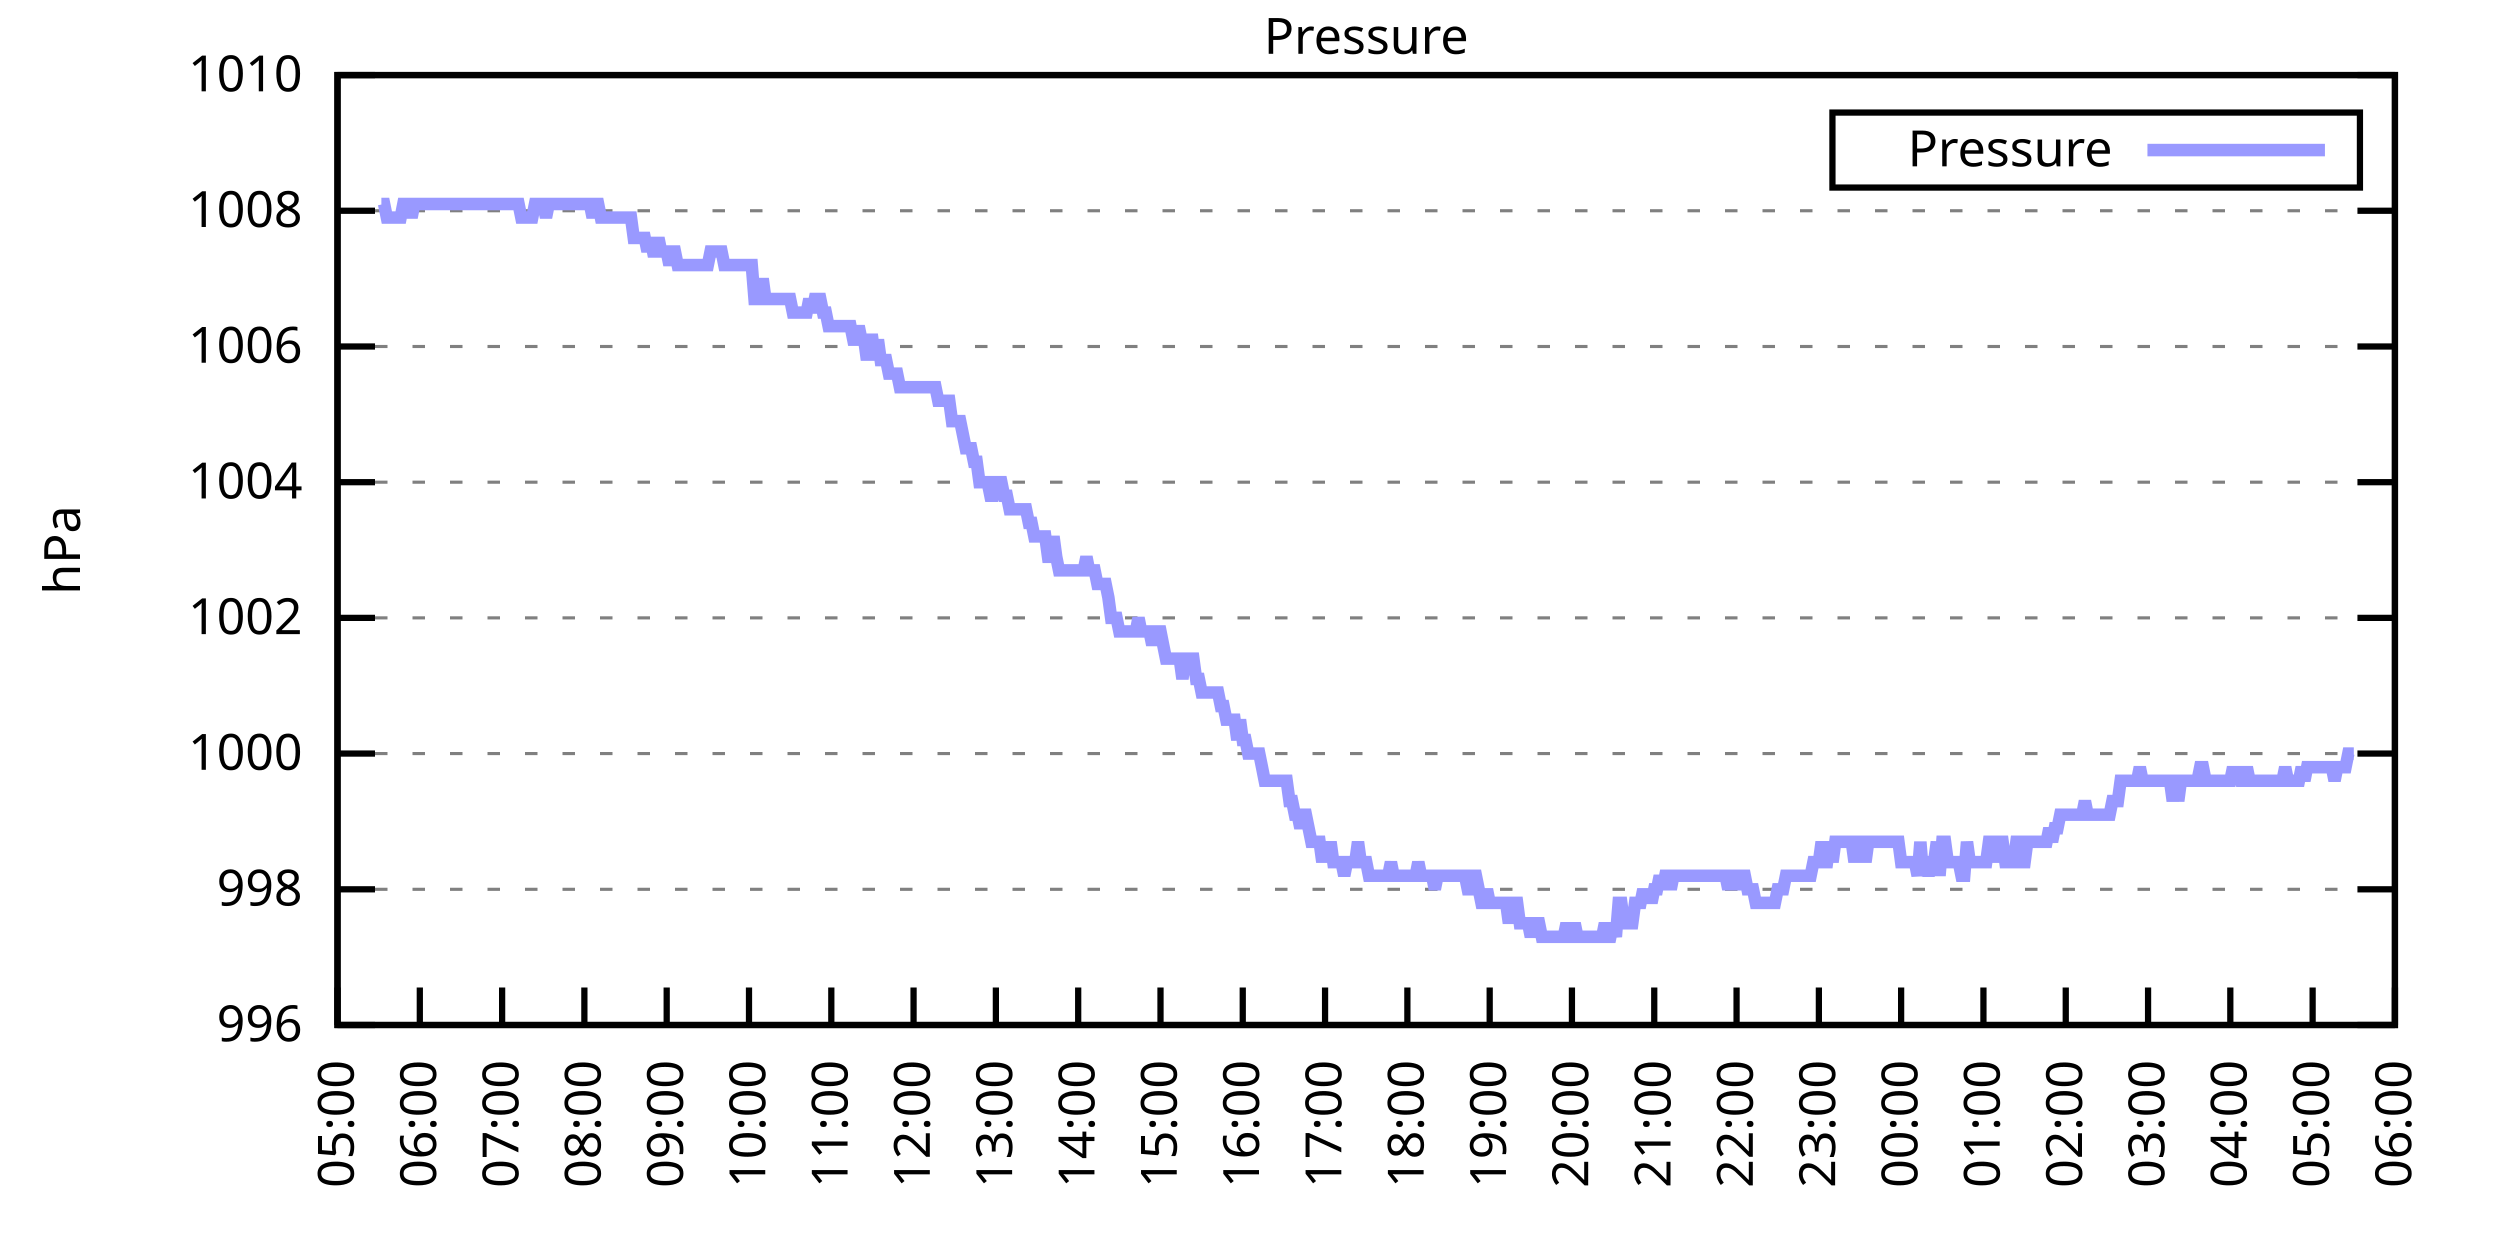
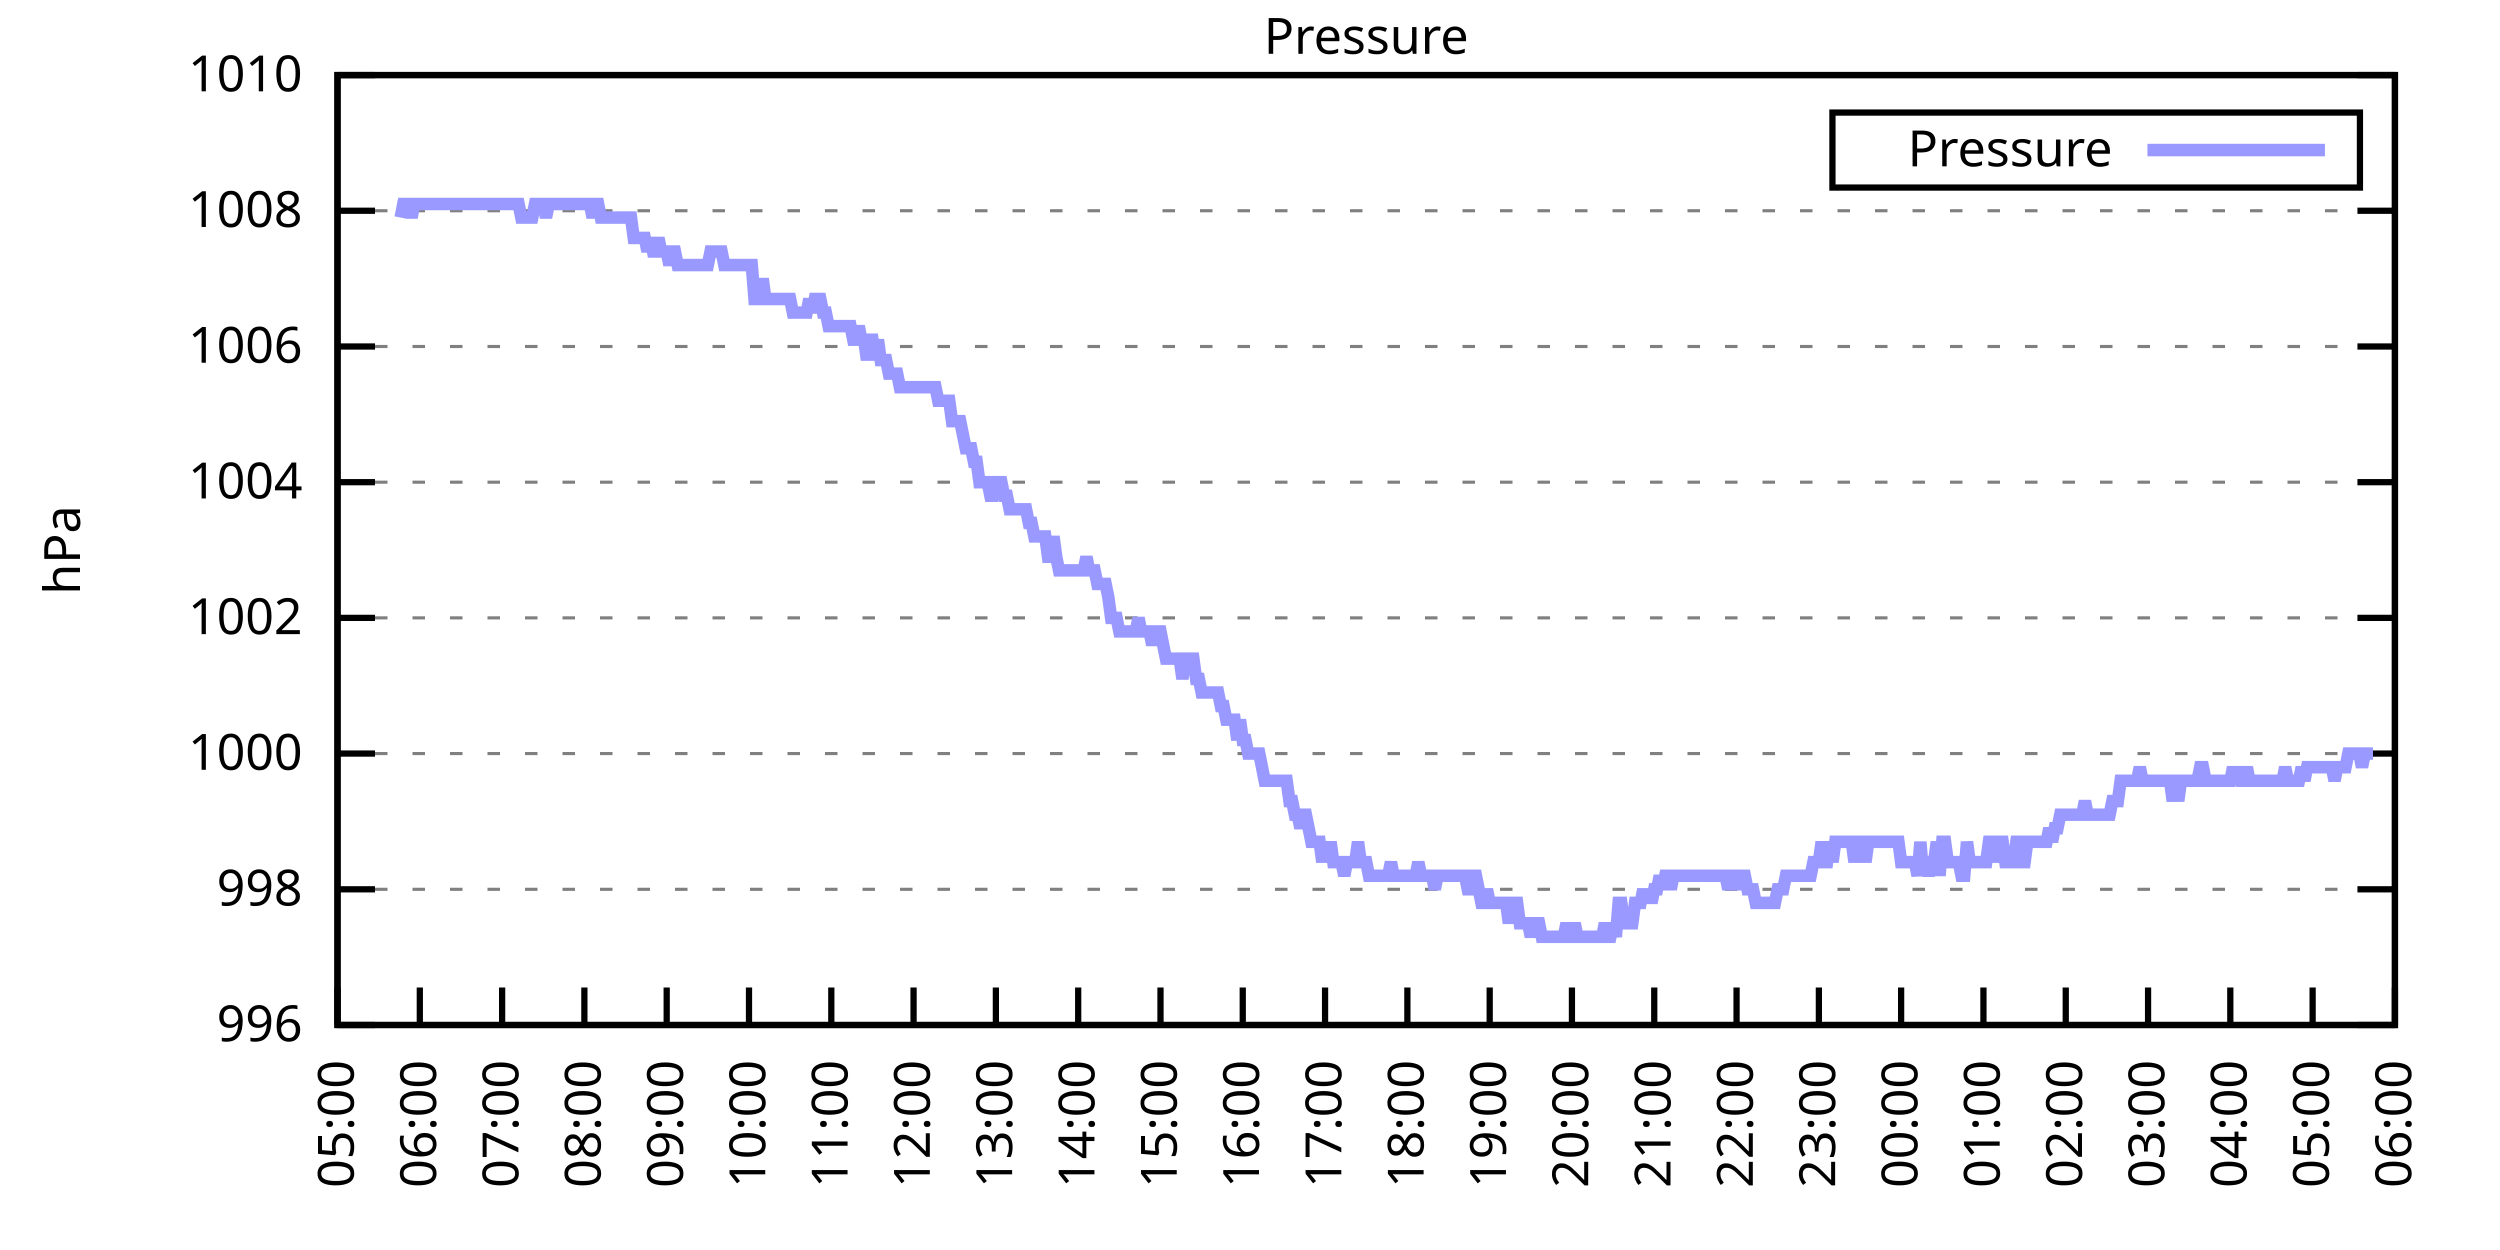
<svg xmlns="http://www.w3.org/2000/svg" xmlns:xlink="http://www.w3.org/1999/xlink" width="400" height="200" viewBox="0 0 400 200">
  <g id="gnuplot_canvas">
    <rect x="0" y="0" width="400" height="200" fill="none" />
    <defs>
      <circle id="gpDot" r="0.5" stroke-width="0.5" stroke="currentColor" />
      <path id="gpPt0" stroke-width="0.333" stroke="currentColor" d="M-1,0 h2 M0,-1 v2" />
      <path id="gpPt1" stroke-width="0.333" stroke="currentColor" d="M-1,-1 L1,1 M1,-1 L-1,1" />
      <path id="gpPt2" stroke-width="0.333" stroke="currentColor" d="M-1,0 L1,0 M0,-1 L0,1 M-1,-1 L1,1 M-1,1 L1,-1" />
      <rect id="gpPt3" stroke-width="0.333" stroke="currentColor" x="-1" y="-1" width="2" height="2" />
      <rect id="gpPt4" stroke-width="0.333" stroke="currentColor" fill="currentColor" x="-1" y="-1" width="2" height="2" />
      <circle id="gpPt5" stroke-width="0.333" stroke="currentColor" cx="0" cy="0" r="1" />
      <use xlink:href="#gpPt5" id="gpPt6" fill="currentColor" stroke="none" />
      <path id="gpPt7" stroke-width="0.333" stroke="currentColor" d="M0,-1.33 L-1.33,0.67 L1.33,0.67 z" />
      <use xlink:href="#gpPt7" id="gpPt8" fill="currentColor" stroke="none" />
      <use xlink:href="#gpPt7" id="gpPt9" stroke="currentColor" transform="rotate(180)" />
      <use xlink:href="#gpPt9" id="gpPt10" fill="currentColor" stroke="none" />
      <use xlink:href="#gpPt3" id="gpPt11" stroke="currentColor" transform="rotate(45)" />
      <use xlink:href="#gpPt11" id="gpPt12" fill="currentColor" stroke="none" />
      <path id="gpPt13" stroke-width="0.333" stroke="currentColor" d="M0,1.330 L1.265,0.411 L0.782,-1.067 L-0.782,-1.076 L-1.265,0.411 z" />
      <use xlink:href="#gpPt13" id="gpPt14" fill="currentColor" stroke="none" />
      <filter id="textbox" filterUnits="objectBoundingBox" x="0" y="0" height="1" width="1">
        <feFlood flood-color="white" flood-opacity="1" result="bgnd" />
        <feComposite in="SourceGraphic" in2="bgnd" operator="atop" />
      </filter>
      <filter id="greybox" filterUnits="objectBoundingBox" x="0" y="0" height="1" width="1">
        <feFlood flood-color="lightgrey" flood-opacity="1" result="grey" />
        <feComposite in="SourceGraphic" in2="grey" operator="atop" />
      </filter>
    </defs>
    <g fill="none" color="white" stroke="currentColor" stroke-width="1.00" stroke-linecap="butt" stroke-linejoin="miter">
</g>
    <g fill="none" color="black" stroke="currentColor" stroke-width="1.00" stroke-linecap="butt" stroke-linejoin="miter">
      <g stroke="none" shape-rendering="crispEdges">
        <polygon fill="rgb(255, 255, 255)" points="54.00,164.00 383.18,164.00 383.18,12.02 54.00,12.02 " />
      </g>
    </g>
    <g fill="none" color="black" stroke="currentColor" stroke-width="1.00" stroke-linecap="butt" stroke-linejoin="miter">
</g>
    <g fill="none" color="black" stroke="black" stroke-width="0.50" stroke-linecap="butt" stroke-linejoin="miter">
</g>
    <g fill="none" color="gray" stroke="currentColor" stroke-width="0.50" stroke-linecap="butt" stroke-linejoin="miter">
      <path stroke="gray" stroke-dasharray="2,4" class="gridline" d="M54.00,164.00 L383.19,164.00  " />
    </g>
    <g fill="none" color="gray" stroke="gray" stroke-width="1.00" stroke-linecap="butt" stroke-linejoin="miter">
</g>
    <g fill="none" color="black" stroke="currentColor" stroke-width="1.00" stroke-linecap="butt" stroke-linejoin="miter">
      <path stroke="black" d="M54.00,164.00 L60.00,164.00 M383.19,164.00 L377.19,164.00  " />
      <g transform="translate(48.40,166.60)" stroke="none" fill="black" font-family="Sans" font-size="8.00" text-anchor="end">
        <text>
          <tspan font-family="Sans"> 996</tspan>
        </text>
      </g>
    </g>
    <g fill="none" color="black" stroke="currentColor" stroke-width="1.00" stroke-linecap="butt" stroke-linejoin="miter">
</g>
    <g fill="none" color="black" stroke="black" stroke-width="0.50" stroke-linecap="butt" stroke-linejoin="miter">
</g>
    <g fill="none" color="gray" stroke="currentColor" stroke-width="0.50" stroke-linecap="butt" stroke-linejoin="miter">
      <path stroke="gray" stroke-dasharray="2,4" class="gridline" d="M54.00,142.29 L383.19,142.29  " />
    </g>
    <g fill="none" color="gray" stroke="gray" stroke-width="1.00" stroke-linecap="butt" stroke-linejoin="miter">
</g>
    <g fill="none" color="black" stroke="currentColor" stroke-width="1.00" stroke-linecap="butt" stroke-linejoin="miter">
      <path stroke="black" d="M54.00,142.29 L60.00,142.29 M383.19,142.29 L377.19,142.29  " />
      <g transform="translate(48.40,144.89)" stroke="none" fill="black" font-family="Sans" font-size="8.00" text-anchor="end">
        <text>
          <tspan font-family="Sans"> 998</tspan>
        </text>
      </g>
    </g>
    <g fill="none" color="black" stroke="currentColor" stroke-width="1.00" stroke-linecap="butt" stroke-linejoin="miter">
</g>
    <g fill="none" color="black" stroke="black" stroke-width="0.50" stroke-linecap="butt" stroke-linejoin="miter">
</g>
    <g fill="none" color="gray" stroke="currentColor" stroke-width="0.50" stroke-linecap="butt" stroke-linejoin="miter">
      <path stroke="gray" stroke-dasharray="2,4" class="gridline" d="M54.00,120.57 L383.19,120.57  " />
    </g>
    <g fill="none" color="gray" stroke="gray" stroke-width="1.00" stroke-linecap="butt" stroke-linejoin="miter">
</g>
    <g fill="none" color="black" stroke="currentColor" stroke-width="1.00" stroke-linecap="butt" stroke-linejoin="miter">
      <path stroke="black" d="M54.00,120.57 L60.00,120.57 M383.19,120.57 L377.19,120.57  " />
      <g transform="translate(48.40,123.17)" stroke="none" fill="black" font-family="Sans" font-size="8.00" text-anchor="end">
        <text>
          <tspan font-family="Sans"> 1000</tspan>
        </text>
      </g>
    </g>
    <g fill="none" color="black" stroke="currentColor" stroke-width="1.00" stroke-linecap="butt" stroke-linejoin="miter">
</g>
    <g fill="none" color="black" stroke="black" stroke-width="0.50" stroke-linecap="butt" stroke-linejoin="miter">
</g>
    <g fill="none" color="gray" stroke="currentColor" stroke-width="0.50" stroke-linecap="butt" stroke-linejoin="miter">
      <path stroke="gray" stroke-dasharray="2,4" class="gridline" d="M54.00,98.86 L383.19,98.86  " />
    </g>
    <g fill="none" color="gray" stroke="gray" stroke-width="1.00" stroke-linecap="butt" stroke-linejoin="miter">
</g>
    <g fill="none" color="black" stroke="currentColor" stroke-width="1.00" stroke-linecap="butt" stroke-linejoin="miter">
      <path stroke="black" d="M54.00,98.86 L60.00,98.86 M383.19,98.86 L377.19,98.86  " />
      <g transform="translate(48.40,101.46)" stroke="none" fill="black" font-family="Sans" font-size="8.00" text-anchor="end">
        <text>
          <tspan font-family="Sans"> 1002</tspan>
        </text>
      </g>
    </g>
    <g fill="none" color="black" stroke="currentColor" stroke-width="1.00" stroke-linecap="butt" stroke-linejoin="miter">
</g>
    <g fill="none" color="black" stroke="black" stroke-width="0.50" stroke-linecap="butt" stroke-linejoin="miter">
</g>
    <g fill="none" color="gray" stroke="currentColor" stroke-width="0.50" stroke-linecap="butt" stroke-linejoin="miter">
      <path stroke="gray" stroke-dasharray="2,4" class="gridline" d="M54.00,77.15 L383.19,77.15  " />
    </g>
    <g fill="none" color="gray" stroke="gray" stroke-width="1.00" stroke-linecap="butt" stroke-linejoin="miter">
</g>
    <g fill="none" color="black" stroke="currentColor" stroke-width="1.00" stroke-linecap="butt" stroke-linejoin="miter">
      <path stroke="black" d="M54.00,77.15 L60.00,77.15 M383.19,77.15 L377.19,77.15  " />
      <g transform="translate(48.40,79.75)" stroke="none" fill="black" font-family="Sans" font-size="8.00" text-anchor="end">
        <text>
          <tspan font-family="Sans"> 1004</tspan>
        </text>
      </g>
    </g>
    <g fill="none" color="black" stroke="currentColor" stroke-width="1.00" stroke-linecap="butt" stroke-linejoin="miter">
</g>
    <g fill="none" color="black" stroke="black" stroke-width="0.50" stroke-linecap="butt" stroke-linejoin="miter">
</g>
    <g fill="none" color="gray" stroke="currentColor" stroke-width="0.50" stroke-linecap="butt" stroke-linejoin="miter">
      <path stroke="gray" stroke-dasharray="2,4" class="gridline" d="M54.00,55.44 L383.19,55.44  " />
    </g>
    <g fill="none" color="gray" stroke="gray" stroke-width="1.00" stroke-linecap="butt" stroke-linejoin="miter">
</g>
    <g fill="none" color="black" stroke="currentColor" stroke-width="1.00" stroke-linecap="butt" stroke-linejoin="miter">
      <path stroke="black" d="M54.00,55.44 L60.00,55.44 M383.19,55.44 L377.19,55.44  " />
      <g transform="translate(48.40,58.04)" stroke="none" fill="black" font-family="Sans" font-size="8.00" text-anchor="end">
        <text>
          <tspan font-family="Sans"> 1006</tspan>
        </text>
      </g>
    </g>
    <g fill="none" color="black" stroke="currentColor" stroke-width="1.00" stroke-linecap="butt" stroke-linejoin="miter">
</g>
    <g fill="none" color="black" stroke="black" stroke-width="0.50" stroke-linecap="butt" stroke-linejoin="miter">
</g>
    <g fill="none" color="gray" stroke="currentColor" stroke-width="0.50" stroke-linecap="butt" stroke-linejoin="miter">
      <path stroke="gray" stroke-dasharray="2,4" class="gridline" d="M54.00,33.72 L383.19,33.72  " />
    </g>
    <g fill="none" color="gray" stroke="gray" stroke-width="1.00" stroke-linecap="butt" stroke-linejoin="miter">
</g>
    <g fill="none" color="black" stroke="currentColor" stroke-width="1.00" stroke-linecap="butt" stroke-linejoin="miter">
      <path stroke="black" d="M54.00,33.72 L60.00,33.72 M383.19,33.72 L377.19,33.72  " />
      <g transform="translate(48.40,36.32)" stroke="none" fill="black" font-family="Sans" font-size="8.00" text-anchor="end">
        <text>
          <tspan font-family="Sans"> 1008</tspan>
        </text>
      </g>
    </g>
    <g fill="none" color="black" stroke="currentColor" stroke-width="1.00" stroke-linecap="butt" stroke-linejoin="miter">
</g>
    <g fill="none" color="black" stroke="black" stroke-width="0.50" stroke-linecap="butt" stroke-linejoin="miter">
</g>
    <g fill="none" color="gray" stroke="currentColor" stroke-width="0.50" stroke-linecap="butt" stroke-linejoin="miter">
      <path stroke="gray" stroke-dasharray="2,4" class="gridline" d="M54.00,12.01 L383.19,12.01  " />
    </g>
    <g fill="none" color="gray" stroke="gray" stroke-width="1.00" stroke-linecap="butt" stroke-linejoin="miter">
</g>
    <g fill="none" color="black" stroke="currentColor" stroke-width="1.00" stroke-linecap="butt" stroke-linejoin="miter">
      <path stroke="black" d="M54.00,12.01 L60.00,12.01 M383.19,12.01 L377.19,12.01  " />
      <g transform="translate(48.40,14.61)" stroke="none" fill="black" font-family="Sans" font-size="8.00" text-anchor="end">
        <text>
          <tspan font-family="Sans"> 1010</tspan>
        </text>
      </g>
    </g>
    <g fill="none" color="black" stroke="currentColor" stroke-width="1.00" stroke-linecap="butt" stroke-linejoin="miter">
      <path stroke="black" d="M54.00,164.00 L54.00,158.00  " />
      <g transform="translate(56.60,169.60) rotate(270.00)" stroke="none" fill="black" font-family="Sans" font-size="8.00" text-anchor="end">
        <text>
          <tspan font-family="Sans">05:00</tspan>
        </text>
      </g>
    </g>
    <g fill="none" color="black" stroke="currentColor" stroke-width="1.00" stroke-linecap="butt" stroke-linejoin="miter">
      <path stroke="black" d="M67.17,164.00 L67.17,158.00  " />
      <g transform="translate(69.77,169.60) rotate(270.00)" stroke="none" fill="black" font-family="Sans" font-size="8.00" text-anchor="end">
        <text>
          <tspan font-family="Sans">06:00</tspan>
        </text>
      </g>
    </g>
    <g fill="none" color="black" stroke="currentColor" stroke-width="1.00" stroke-linecap="butt" stroke-linejoin="miter">
      <path stroke="black" d="M80.34,164.00 L80.34,158.00  " />
      <g transform="translate(82.94,169.60) rotate(270.00)" stroke="none" fill="black" font-family="Sans" font-size="8.00" text-anchor="end">
        <text>
          <tspan font-family="Sans">07:00</tspan>
        </text>
      </g>
    </g>
    <g fill="none" color="black" stroke="currentColor" stroke-width="1.00" stroke-linecap="butt" stroke-linejoin="miter">
      <path stroke="black" d="M93.50,164.00 L93.50,158.00  " />
      <g transform="translate(96.10,169.60) rotate(270.00)" stroke="none" fill="black" font-family="Sans" font-size="8.00" text-anchor="end">
        <text>
          <tspan font-family="Sans">08:00</tspan>
        </text>
      </g>
    </g>
    <g fill="none" color="black" stroke="currentColor" stroke-width="1.00" stroke-linecap="butt" stroke-linejoin="miter">
      <path stroke="black" d="M106.67,164.00 L106.67,158.00  " />
      <g transform="translate(109.27,169.60) rotate(270.00)" stroke="none" fill="black" font-family="Sans" font-size="8.00" text-anchor="end">
        <text>
          <tspan font-family="Sans">09:00</tspan>
        </text>
      </g>
    </g>
    <g fill="none" color="black" stroke="currentColor" stroke-width="1.00" stroke-linecap="butt" stroke-linejoin="miter">
      <path stroke="black" d="M119.84,164.00 L119.84,158.00  " />
      <g transform="translate(122.44,169.60) rotate(270.00)" stroke="none" fill="black" font-family="Sans" font-size="8.00" text-anchor="end">
        <text>
          <tspan font-family="Sans">10:00</tspan>
        </text>
      </g>
    </g>
    <g fill="none" color="black" stroke="currentColor" stroke-width="1.00" stroke-linecap="butt" stroke-linejoin="miter">
      <path stroke="black" d="M133.01,164.00 L133.01,158.00  " />
      <g transform="translate(135.61,169.60) rotate(270.00)" stroke="none" fill="black" font-family="Sans" font-size="8.00" text-anchor="end">
        <text>
          <tspan font-family="Sans">11:00</tspan>
        </text>
      </g>
    </g>
    <g fill="none" color="black" stroke="currentColor" stroke-width="1.00" stroke-linecap="butt" stroke-linejoin="miter">
      <path stroke="black" d="M146.17,164.00 L146.17,158.00  " />
      <g transform="translate(148.77,169.60) rotate(270.00)" stroke="none" fill="black" font-family="Sans" font-size="8.00" text-anchor="end">
        <text>
          <tspan font-family="Sans">12:00</tspan>
        </text>
      </g>
    </g>
    <g fill="none" color="black" stroke="currentColor" stroke-width="1.00" stroke-linecap="butt" stroke-linejoin="miter">
      <path stroke="black" d="M159.34,164.00 L159.34,158.00  " />
      <g transform="translate(161.94,169.60) rotate(270.00)" stroke="none" fill="black" font-family="Sans" font-size="8.00" text-anchor="end">
        <text>
          <tspan font-family="Sans">13:00</tspan>
        </text>
      </g>
    </g>
    <g fill="none" color="black" stroke="currentColor" stroke-width="1.00" stroke-linecap="butt" stroke-linejoin="miter">
      <path stroke="black" d="M172.51,164.00 L172.51,158.00  " />
      <g transform="translate(175.11,169.60) rotate(270.00)" stroke="none" fill="black" font-family="Sans" font-size="8.00" text-anchor="end">
        <text>
          <tspan font-family="Sans">14:00</tspan>
        </text>
      </g>
    </g>
    <g fill="none" color="black" stroke="currentColor" stroke-width="1.00" stroke-linecap="butt" stroke-linejoin="miter">
      <path stroke="black" d="M185.68,164.00 L185.68,158.00  " />
      <g transform="translate(188.28,169.60) rotate(270.00)" stroke="none" fill="black" font-family="Sans" font-size="8.00" text-anchor="end">
        <text>
          <tspan font-family="Sans">15:00</tspan>
        </text>
      </g>
    </g>
    <g fill="none" color="black" stroke="currentColor" stroke-width="1.00" stroke-linecap="butt" stroke-linejoin="miter">
      <path stroke="black" d="M198.84,164.00 L198.84,158.00  " />
      <g transform="translate(201.44,169.60) rotate(270.00)" stroke="none" fill="black" font-family="Sans" font-size="8.00" text-anchor="end">
        <text>
          <tspan font-family="Sans">16:00</tspan>
        </text>
      </g>
    </g>
    <g fill="none" color="black" stroke="currentColor" stroke-width="1.00" stroke-linecap="butt" stroke-linejoin="miter">
      <path stroke="black" d="M212.01,164.00 L212.01,158.00  " />
      <g transform="translate(214.61,169.60) rotate(270.00)" stroke="none" fill="black" font-family="Sans" font-size="8.00" text-anchor="end">
        <text>
          <tspan font-family="Sans">17:00</tspan>
        </text>
      </g>
    </g>
    <g fill="none" color="black" stroke="currentColor" stroke-width="1.00" stroke-linecap="butt" stroke-linejoin="miter">
      <path stroke="black" d="M225.18,164.00 L225.18,158.00  " />
      <g transform="translate(227.78,169.60) rotate(270.00)" stroke="none" fill="black" font-family="Sans" font-size="8.00" text-anchor="end">
        <text>
          <tspan font-family="Sans">18:00</tspan>
        </text>
      </g>
    </g>
    <g fill="none" color="black" stroke="currentColor" stroke-width="1.00" stroke-linecap="butt" stroke-linejoin="miter">
      <path stroke="black" d="M238.35,164.00 L238.35,158.00  " />
      <g transform="translate(240.95,169.60) rotate(270.00)" stroke="none" fill="black" font-family="Sans" font-size="8.00" text-anchor="end">
        <text>
          <tspan font-family="Sans">19:00</tspan>
        </text>
      </g>
    </g>
    <g fill="none" color="black" stroke="currentColor" stroke-width="1.00" stroke-linecap="butt" stroke-linejoin="miter">
      <path stroke="black" d="M251.51,164.00 L251.51,158.00  " />
      <g transform="translate(254.11,169.60) rotate(270.00)" stroke="none" fill="black" font-family="Sans" font-size="8.00" text-anchor="end">
        <text>
          <tspan font-family="Sans">20:00</tspan>
        </text>
      </g>
    </g>
    <g fill="none" color="black" stroke="currentColor" stroke-width="1.00" stroke-linecap="butt" stroke-linejoin="miter">
      <path stroke="black" d="M264.68,164.00 L264.68,158.00  " />
      <g transform="translate(267.28,169.60) rotate(270.00)" stroke="none" fill="black" font-family="Sans" font-size="8.00" text-anchor="end">
        <text>
          <tspan font-family="Sans">21:00</tspan>
        </text>
      </g>
    </g>
    <g fill="none" color="black" stroke="currentColor" stroke-width="1.00" stroke-linecap="butt" stroke-linejoin="miter">
      <path stroke="black" d="M277.85,164.00 L277.85,158.00  " />
      <g transform="translate(280.45,169.60) rotate(270.00)" stroke="none" fill="black" font-family="Sans" font-size="8.00" text-anchor="end">
        <text>
          <tspan font-family="Sans">22:00</tspan>
        </text>
      </g>
    </g>
    <g fill="none" color="black" stroke="currentColor" stroke-width="1.00" stroke-linecap="butt" stroke-linejoin="miter">
      <path stroke="black" d="M291.02,164.00 L291.02,158.00  " />
      <g transform="translate(293.62,169.60) rotate(270.00)" stroke="none" fill="black" font-family="Sans" font-size="8.00" text-anchor="end">
        <text>
          <tspan font-family="Sans">23:00</tspan>
        </text>
      </g>
    </g>
    <g fill="none" color="black" stroke="currentColor" stroke-width="1.00" stroke-linecap="butt" stroke-linejoin="miter">
      <path stroke="black" d="M304.18,164.00 L304.18,158.00  " />
      <g transform="translate(306.78,169.60) rotate(270.00)" stroke="none" fill="black" font-family="Sans" font-size="8.00" text-anchor="end">
        <text>
          <tspan font-family="Sans">00:00</tspan>
        </text>
      </g>
    </g>
    <g fill="none" color="black" stroke="currentColor" stroke-width="1.00" stroke-linecap="butt" stroke-linejoin="miter">
      <path stroke="black" d="M317.35,164.00 L317.35,158.00  " />
      <g transform="translate(319.95,169.60) rotate(270.00)" stroke="none" fill="black" font-family="Sans" font-size="8.00" text-anchor="end">
        <text>
          <tspan font-family="Sans">01:00</tspan>
        </text>
      </g>
    </g>
    <g fill="none" color="black" stroke="currentColor" stroke-width="1.00" stroke-linecap="butt" stroke-linejoin="miter">
      <path stroke="black" d="M330.52,164.00 L330.52,158.00  " />
      <g transform="translate(333.12,169.60) rotate(270.00)" stroke="none" fill="black" font-family="Sans" font-size="8.00" text-anchor="end">
        <text>
          <tspan font-family="Sans">02:00</tspan>
        </text>
      </g>
    </g>
    <g fill="none" color="black" stroke="currentColor" stroke-width="1.00" stroke-linecap="butt" stroke-linejoin="miter">
      <path stroke="black" d="M343.69,164.00 L343.69,158.00  " />
      <g transform="translate(346.29,169.60) rotate(270.00)" stroke="none" fill="black" font-family="Sans" font-size="8.00" text-anchor="end">
        <text>
          <tspan font-family="Sans">03:00</tspan>
        </text>
      </g>
    </g>
    <g fill="none" color="black" stroke="currentColor" stroke-width="1.00" stroke-linecap="butt" stroke-linejoin="miter">
      <path stroke="black" d="M356.85,164.00 L356.85,158.00  " />
      <g transform="translate(359.45,169.60) rotate(270.00)" stroke="none" fill="black" font-family="Sans" font-size="8.00" text-anchor="end">
        <text>
          <tspan font-family="Sans">04:00</tspan>
        </text>
      </g>
    </g>
    <g fill="none" color="black" stroke="currentColor" stroke-width="1.00" stroke-linecap="butt" stroke-linejoin="miter">
      <path stroke="black" d="M370.02,164.00 L370.02,158.00  " />
      <g transform="translate(372.62,169.60) rotate(270.00)" stroke="none" fill="black" font-family="Sans" font-size="8.00" text-anchor="end">
        <text>
          <tspan font-family="Sans">05:00</tspan>
        </text>
      </g>
    </g>
    <g fill="none" color="black" stroke="currentColor" stroke-width="1.00" stroke-linecap="butt" stroke-linejoin="miter">
      <path stroke="black" d="M383.19,164.00 L383.19,158.00  " />
      <g transform="translate(385.79,169.60) rotate(270.00)" stroke="none" fill="black" font-family="Sans" font-size="8.00" text-anchor="end">
        <text>
          <tspan font-family="Sans">06:00</tspan>
        </text>
      </g>
    </g>
    <g fill="none" color="black" stroke="currentColor" stroke-width="1.00" stroke-linecap="butt" stroke-linejoin="miter">
</g>
    <g fill="none" color="black" stroke="currentColor" stroke-width="1.00" stroke-linecap="butt" stroke-linejoin="miter">
      <path stroke="black" d="M54.00,12.01 L54.00,164.00 L383.19,164.00 L383.19,12.01 L54.00,12.01 Z  " />
    </g>
    <g fill="none" color="black" stroke="currentColor" stroke-width="1.00" stroke-linecap="butt" stroke-linejoin="miter">
</g>
    <g fill="none" color="black" stroke="currentColor" stroke-width="1.00" stroke-linecap="butt" stroke-linejoin="miter">
      <path stroke="black" d="M293.19,30.01 L293.19,18.01 L377.59,18.01 L377.59,30.01 L293.19,30.01 Z  " />
    </g>
    <g id="Pressure_plot_1">
      <g fill="none" color="white" stroke="black" stroke-width="2.00" stroke-linecap="butt" stroke-linejoin="miter">
</g>
      <g fill="none" color="black" stroke="currentColor" stroke-width="2.00" stroke-linecap="butt" stroke-linejoin="miter">
        <g transform="translate(337.99,26.61)" stroke="none" fill="black" font-family="Sans" font-size="8.00" text-anchor="end">
          <text>
            <tspan font-family="Sans">Pressure</tspan>
          </text>
        </g>
      </g>
      <g fill="none" color="black" stroke="currentColor" stroke-width="2.00" stroke-linecap="butt" stroke-linejoin="miter">
-         <path stroke="rgb(153, 153, 255)" d="M343.59,24.01 L371.99,24.01 M61.02,32.64 L61.46,32.64 L61.90,34.81 L62.34,34.81 L62.78,34.81 L63.22,34.81   L63.66,34.81 L64.10,34.81 L64.53,32.64 L64.97,32.64 L65.41,32.64 L65.85,34.81 L66.29,32.64 L66.73,32.64   L67.17,32.64 L67.61,32.64 L68.05,32.64 L68.48,32.64 L68.92,32.64 L69.36,32.64 L69.80,32.64 L70.24,32.64   L70.68,32.64 L71.12,32.64 L71.56,32.64 L72.00,32.64 L72.43,32.64 L72.87,32.64 L73.31,32.64 L73.75,32.64   L74.19,32.64 L74.63,32.64 L75.07,32.64 L75.51,32.64 L75.95,32.64 L76.38,32.64 L76.82,32.64 L77.26,32.64   L77.70,32.64 L78.14,32.64 L78.58,32.64 L79.02,32.64 L79.46,32.64 L79.90,32.64 L80.34,32.64 L80.77,32.64   L81.21,32.64 L81.65,32.64 L82.09,32.64 L82.53,32.64 L82.97,32.64 L83.41,34.81 L83.85,34.81 L84.29,34.81   L84.72,34.81 L85.16,34.81 L85.60,32.64 L86.04,32.64 L86.48,32.64 L86.92,32.64 L87.36,34.81 L87.80,32.64   L88.24,32.64 L88.67,32.64 L89.11,32.64 L89.55,32.64 L89.99,32.64 L90.43,32.64 L90.87,32.64 L91.31,32.64   L91.75,32.64 L92.19,32.64 L92.62,32.64 L93.06,32.64 L93.50,32.64 L93.94,32.64 L94.38,32.64 L94.82,34.81   L95.26,32.64 L95.70,32.64 L96.14,34.81 L96.58,34.81 L97.01,34.81 L97.45,34.81 L97.89,34.81 L98.33,34.81   L98.77,34.81 L99.21,34.81 L99.65,34.81 L100.09,34.81 L100.53,34.81 L100.96,34.81 L101.40,38.07 L101.84,38.07   L102.28,38.07 L102.72,38.07 L103.16,38.07 L103.60,40.24 L104.04,38.07 L104.48,40.24 L104.91,40.24 L105.35,38.07   L105.79,40.24 L106.23,40.24 L106.67,40.24 L107.11,42.41 L107.55,40.24 L107.99,40.24 L108.43,42.41 L108.87,42.41   L109.30,42.41 L109.74,42.41 L110.18,42.41 L110.62,42.41 L111.06,42.41 L111.50,42.41 L111.94,42.41 L112.38,42.41   L112.82,42.41 L113.25,42.41 L113.69,40.24 L114.13,40.24 L114.57,40.24 L115.01,40.24 L115.45,40.24 L115.89,42.41   L116.33,42.41 L116.77,42.41 L117.20,42.41 L117.64,42.41 L118.08,42.41 L118.52,42.41 L118.96,42.41 L119.40,42.41   L119.84,42.41 L120.28,42.41 L120.72,47.84 L121.15,47.84 L121.59,47.84 L122.03,44.58 L122.47,47.84 L122.91,47.84   L123.35,47.84 L123.79,47.84 L124.23,47.84 L124.67,47.84 L125.11,47.84 L125.54,47.84 L125.98,47.84 L126.42,47.84   L126.86,50.01 L127.30,50.01 L127.74,50.01 L128.18,50.01 L128.62,50.01 L129.06,50.01 L129.49,47.84 L129.93,50.01   L130.37,47.84 L130.81,47.84 L131.25,47.84 L131.69,50.01 L132.13,50.01 L132.57,52.18 L133.01,52.18 L133.44,52.18   L133.88,52.18 L134.32,52.18 L134.76,52.18 L135.20,52.18 L135.64,52.18 L136.08,52.18 L136.52,54.35 L136.96,54.35   L137.39,52.18 L137.83,54.35 L138.27,54.35 L138.71,57.61 L139.15,54.35 L139.59,54.35 L140.03,57.61 L140.47,54.35   L140.91,57.61 L141.35,57.61 L141.78,57.61 L142.22,59.78 L142.66,59.78 L143.10,59.78 L143.54,59.78 L143.98,61.95   L144.42,61.95 L144.86,61.95 L145.30,61.95 L145.73,61.95 L146.17,61.95 L146.61,61.95 L147.05,61.95 L147.49,61.95   L147.93,61.95 L148.37,61.95 L148.81,61.95 L149.25,61.95 L149.68,61.95 L150.12,64.12 L150.56,64.12 L151.00,64.12   L151.44,64.12 L151.88,64.12 L152.32,67.38 L152.76,67.38 L153.20,67.38 L153.63,67.38 L154.07,69.55 L154.51,71.72   L154.95,71.72 L155.39,71.72 L155.83,73.89 L156.27,73.89 L156.71,77.15 L157.15,77.15 L157.59,77.15 L158.02,77.15   L158.46,79.32 L158.90,79.32 L159.34,77.15 L159.78,77.15 L160.22,77.15 L160.66,79.32 L161.10,79.32 L161.54,81.49   L161.97,81.49 L162.41,81.49 L162.85,81.49 L163.29,81.49 L163.73,81.49 L164.17,81.49 L164.61,83.66 L165.05,83.66   L165.49,85.83 L165.92,85.83 L166.36,85.83 L166.80,85.83 L167.24,85.83 L167.68,89.09 L168.12,89.09 L168.56,85.83   L169.00,89.09 L169.44,91.26 L169.87,91.26 L170.31,91.26 L170.75,91.26 L171.19,91.26 L171.63,91.26 L172.07,91.26   L172.51,91.26 L172.95,91.26 L173.39,91.26 L173.83,89.09 L174.26,91.26 L174.70,91.26 L175.14,91.26 L175.58,93.43   L176.02,93.43 L176.46,93.43 L176.90,93.43 L177.34,95.60 L177.78,98.86 L178.21,98.86 L178.65,98.86 L179.09,101.03   L179.53,101.03 L179.97,101.03 L180.41,101.03 L180.85,101.03 L181.29,101.03 L181.73,101.03 L182.16,98.86 L182.60,101.03   L183.04,101.03 L183.48,101.03 L183.92,101.03 L184.36,103.20 L184.80,101.03 L185.24,101.03 L185.68,101.03 L186.11,103.20   L186.55,105.38 L186.99,105.38 L187.43,105.38 L187.87,105.38 L188.31,105.38 L188.75,105.38 L189.19,108.63 L189.63,105.38   L190.07,105.38 L190.50,105.38 L190.94,105.38 L191.38,108.63 L191.82,108.63 L192.26,110.80 L192.70,110.80 L193.14,110.80   L193.58,110.80 L194.02,110.80 L194.45,110.80 L194.89,110.80 L195.33,112.97 L195.77,112.97 L196.21,115.15 L196.65,115.15   L197.09,115.15 L197.53,115.15 L197.97,118.40 L198.40,115.15 L198.84,118.40 L199.28,118.40 L199.72,120.57 L200.16,120.57   L200.60,120.57 L201.04,120.57 L201.48,120.57 L201.92,122.75 L202.35,124.92 L202.79,124.92 L203.23,124.92 L203.67,124.92   L204.11,124.92 L204.55,124.92 L204.99,124.92 L205.43,124.92 L205.87,124.92 L206.31,128.17 L206.74,128.17 L207.18,130.35   L207.62,130.35 L208.06,132.52 L208.50,130.35 L208.94,130.35 L209.38,132.52 L209.82,134.69 L210.26,134.69 L210.69,134.69   L211.13,134.69 L211.57,137.94 L212.01,134.69 L212.45,137.94 L212.89,134.69 L213.33,137.94 L213.77,137.94 L214.21,137.94   L214.64,137.94 L215.08,140.12 L215.52,137.94 L215.96,137.94 L216.40,137.94 L216.84,137.94 L217.28,134.69 L217.72,137.94   L218.16,137.94 L218.60,137.94 L219.03,140.12 L219.47,140.12 L219.91,140.12 L220.35,140.12 L220.79,140.12 L221.23,140.12   L221.67,140.12 L222.11,140.12 L222.55,137.94 L222.98,140.12 L223.42,140.12 L223.86,140.12 L224.30,140.12 L224.74,140.12   L225.18,140.12 L225.62,140.12 L226.06,140.12 L226.50,140.12 L226.93,137.94 L227.37,140.12 L227.81,140.12 L228.25,140.12   L228.69,140.12 L229.13,140.12 L229.57,142.29 L230.01,140.12 L230.45,140.12 L230.88,140.12 L231.32,140.12 L231.76,140.12   L232.20,140.12 L232.64,140.12 L233.08,140.12 L233.52,140.12 L233.96,140.12 L234.40,140.12 L234.84,142.29 L235.27,142.29   L235.71,140.12 L236.15,140.12 L236.59,142.29 L237.03,144.46 L237.47,144.46 L237.91,142.29 L238.35,144.46 L238.79,144.46   L239.22,144.46 L239.66,144.46 L240.10,144.46 L240.54,144.46 L240.98,144.46 L241.42,147.72 L241.86,144.46 L242.30,144.46   L242.74,144.46 L243.17,147.72 L243.61,147.72 L244.05,147.72 L244.49,147.72 L244.93,149.89 L245.37,147.72 L245.81,147.72   L246.25,147.72 L246.69,149.89 L247.12,149.89 L247.56,149.89 L248.00,149.89 L248.44,149.89 L248.88,149.89 L249.32,149.89   L249.76,149.89 L250.20,149.89 L250.64,147.72 L251.08,149.89 L251.51,149.89 L251.95,147.72 L252.39,149.89 L252.83,149.89   L253.27,149.89 L253.71,149.89 L254.15,149.89 L254.59,149.89 L255.03,149.89 L255.46,149.89 L255.90,149.89 L256.34,149.89   L256.78,147.72 L257.22,149.89 L257.66,149.89 L258.10,147.72 L258.54,149.89 L258.98,144.46 L259.41,144.46 L259.85,147.72   L260.29,147.72 L260.73,147.72 L261.17,147.72 L261.61,144.46 L262.05,144.46 L262.49,144.46 L262.93,142.29 L263.36,144.46   L263.80,142.29 L264.24,144.46 L264.68,142.29 L265.12,142.29 L265.56,140.12 L266.00,142.29 L266.44,140.12 L266.88,140.12   L267.32,142.29 L267.75,140.12 L268.19,140.12 L268.63,140.12 L269.07,140.12 L269.51,140.12 L269.95,140.12 L270.39,140.12   L270.83,140.12 L271.27,140.12 L271.70,140.12 L272.14,140.12 L272.58,140.12 L273.02,140.12 L273.46,140.12 L273.90,140.12   L274.34,140.12 L274.78,140.12 L275.22,140.12 L275.65,140.12 L276.09,140.12 L276.53,142.29 L276.97,140.12 L277.41,140.12   L277.85,142.29 L278.29,140.12 L278.73,140.12 L279.17,140.12 L279.60,142.29 L280.04,142.29 L280.48,142.29 L280.92,144.46   L281.36,144.46 L281.80,144.46 L282.24,144.46 L282.68,144.46 L283.12,144.46 L283.56,144.46 L283.99,144.46 L284.43,142.29   L284.87,142.29 L285.31,142.29 L285.75,140.12 L286.19,140.12 L286.63,140.12 L287.07,140.12 L287.51,140.12 L287.94,140.12   L288.38,140.12 L288.82,140.12 L289.26,140.12 L289.70,140.12 L290.14,137.94 L290.58,137.94 L291.02,137.94 L291.46,134.69   L291.89,137.94 L292.33,137.94 L292.77,134.69 L293.21,137.94 L293.65,134.69 L294.09,134.69 L294.53,134.69 L294.97,134.69   L295.41,134.69 L295.84,134.69 L296.28,134.69 L296.72,137.94 L297.16,134.69 L297.60,134.69 L298.04,134.69 L298.48,137.94   L298.92,134.69 L299.36,134.69 L299.80,134.69 L300.23,134.69 L300.67,134.69 L301.11,134.69 L301.55,134.69 L301.99,134.69   L302.43,134.69 L302.87,134.69 L303.31,134.69 L303.75,134.69 L304.18,137.94 L304.62,137.94 L305.06,137.94 L305.50,137.94   L305.94,137.94 L306.38,137.94 L306.82,140.12 L307.26,134.69 L307.70,140.12 L308.13,137.94 L308.57,140.12 L309.01,137.94   L309.45,137.94 L309.89,134.69 L310.33,140.12 L310.77,134.69 L311.21,134.69 L311.65,137.94 L312.08,137.94 L312.52,137.94   L312.96,137.94 L313.40,137.94 L313.84,140.12 L314.28,140.12 L314.72,134.69 L315.16,137.94 L315.60,137.94 L316.04,137.94   L316.47,137.94 L316.91,137.94 L317.35,137.94 L317.79,137.94 L318.23,134.69 L318.67,134.69 L319.11,134.69 L319.55,137.94   L319.99,134.69 L320.42,134.69 L320.86,137.94 L321.30,137.94 L321.74,137.94 L322.18,137.94 L322.62,134.69 L323.06,134.69   L323.50,137.94 L323.94,137.94 L324.37,134.69 L324.81,134.69 L325.25,134.69 L325.69,134.69 L326.13,134.69 L326.57,134.69   L327.01,134.69 L327.45,134.69 L327.89,132.52 L328.33,134.69 L328.76,132.52 L329.20,132.52 L329.64,130.35 L330.08,130.35   L330.52,130.35 L330.96,130.35 L331.40,130.35 L331.84,130.35 L332.28,130.35 L332.71,130.35 L333.15,130.35 L333.59,128.17   L334.03,130.35 L334.47,130.35 L334.91,130.35 L335.35,130.35 L335.79,130.35 L336.23,130.35 L336.66,130.35 L337.10,130.35   L337.54,130.35 L337.98,128.17 L338.42,128.17 L338.86,128.17 L339.30,124.92 L339.74,124.92 L340.18,124.92 L340.61,124.92   L341.05,124.92 L341.49,124.92 L341.93,124.92 L342.37,122.75 L342.81,124.92 L343.25,124.92 L343.69,124.92 L344.13,124.92   L344.57,124.92 L345.00,124.92 L345.44,124.92 L345.88,124.92 L346.32,124.92 L346.76,124.92 L347.20,124.92 L347.64,128.17   L348.08,124.92 L348.52,128.17 L348.95,124.92 L349.39,124.92 L349.83,124.92 L350.27,124.92 L350.71,124.92 L351.15,124.92   L351.59,124.92 L352.03,122.75 L352.47,122.75 L352.90,124.92 L353.34,124.92 L353.78,124.92 L354.22,124.92 L354.66,124.92   L355.10,124.92 L355.54,124.92 L355.98,124.92 L356.42,124.92 L356.85,124.92 L357.29,122.75 L357.73,124.92 L358.17,122.75   L358.61,124.92 L359.05,124.92 L359.49,122.75 L359.93,124.92 L360.37,124.92 L360.81,124.92 L361.24,124.92 L361.68,124.92   L362.12,124.92 L362.56,124.92 L363.00,124.92 L363.44,124.92 L363.88,124.92 L364.32,124.92 L364.76,124.92 L365.19,124.92   L365.63,122.75 L366.07,124.92 L366.51,124.92 L366.95,124.92 L367.39,124.92 L367.83,124.92 L368.27,122.75 L368.71,124.92   L369.14,122.75 L369.58,122.75 L370.02,122.75 L370.46,122.75 L370.90,122.75 L371.34,122.75 L371.78,122.75 L372.22,122.75   L372.66,122.75 L373.09,122.75 L373.53,124.92 L373.97,122.75 L374.41,122.75 L374.85,122.75 L375.29,122.75 L375.73,120.57   L376.17,120.57 L376.61,120.57  " />
+         <path stroke="rgb(153, 153, 255)" d="M343.59,24.01 L371.99,24.01 M64.10,34.81 L64.53,32.64 L64.97,32.64 L65.41,32.64 L65.85,34.81 L66.29,32.64   L66.73,32.64 L67.17,32.64 L67.61,32.64 L68.05,32.64 L68.48,32.64 L68.92,32.64 L69.36,32.64 L69.80,32.64   L70.24,32.64 L70.68,32.64 L71.12,32.64 L71.56,32.64 L72.00,32.64 L72.43,32.64 L72.87,32.64 L73.31,32.64   L73.75,32.64 L74.19,32.64 L74.63,32.64 L75.07,32.64 L75.51,32.64 L75.95,32.64 L76.38,32.64 L76.82,32.64   L77.26,32.64 L77.70,32.64 L78.14,32.64 L78.58,32.64 L79.02,32.64 L79.46,32.64 L79.90,32.64 L80.34,32.64   L80.77,32.64 L81.21,32.64 L81.65,32.64 L82.09,32.64 L82.53,32.64 L82.97,32.64 L83.41,34.81 L83.85,34.81   L84.29,34.81 L84.72,34.81 L85.16,34.81 L85.60,32.64 L86.04,32.64 L86.48,32.64 L86.92,32.64 L87.36,34.81   L87.80,32.64 L88.24,32.64 L88.67,32.64 L89.11,32.64 L89.55,32.64 L89.99,32.64 L90.43,32.64 L90.87,32.64   L91.31,32.64 L91.75,32.64 L92.19,32.64 L92.62,32.64 L93.06,32.64 L93.50,32.64 L93.94,32.64 L94.38,32.64   L94.82,34.81 L95.26,32.64 L95.70,32.64 L96.14,34.81 L96.58,34.81 L97.01,34.81 L97.45,34.81 L97.89,34.81   L98.33,34.81 L98.77,34.81 L99.21,34.81 L99.65,34.81 L100.09,34.81 L100.53,34.81 L100.96,34.81 L101.40,38.07   L101.84,38.07 L102.28,38.07 L102.72,38.07 L103.16,38.07 L103.60,40.24 L104.04,38.07 L104.48,40.24 L104.91,40.24   L105.35,38.07 L105.79,40.24 L106.23,40.24 L106.67,40.24 L107.11,42.41 L107.55,40.24 L107.99,40.24 L108.43,42.41   L108.87,42.41 L109.30,42.41 L109.74,42.41 L110.18,42.41 L110.62,42.41 L111.06,42.41 L111.50,42.41 L111.94,42.41   L112.38,42.41 L112.82,42.41 L113.25,42.41 L113.69,40.24 L114.13,40.24 L114.57,40.24 L115.01,40.24 L115.45,40.24   L115.89,42.41 L116.33,42.41 L116.77,42.41 L117.20,42.41 L117.64,42.41 L118.08,42.41 L118.52,42.41 L118.96,42.41   L119.40,42.41 L119.84,42.41 L120.28,42.41 L120.72,47.84 L121.15,47.84 L121.59,47.84 L122.03,44.58 L122.47,47.84   L122.91,47.84 L123.35,47.84 L123.79,47.84 L124.23,47.84 L124.67,47.84 L125.11,47.84 L125.54,47.84 L125.98,47.84   L126.42,47.84 L126.86,50.01 L127.30,50.01 L127.74,50.01 L128.18,50.01 L128.62,50.01 L129.06,50.01 L129.49,47.84   L129.93,50.01 L130.37,47.84 L130.81,47.84 L131.25,47.84 L131.69,50.01 L132.13,50.01 L132.57,52.18 L133.01,52.18   L133.44,52.18 L133.88,52.18 L134.32,52.18 L134.76,52.18 L135.20,52.18 L135.64,52.18 L136.08,52.18 L136.52,54.35   L136.96,54.35 L137.39,52.18 L137.83,54.35 L138.27,54.35 L138.71,57.61 L139.15,54.35 L139.59,54.35 L140.03,57.61   L140.47,54.35 L140.91,57.61 L141.35,57.61 L141.78,57.61 L142.22,59.78 L142.66,59.78 L143.10,59.78 L143.54,59.78   L143.98,61.95 L144.42,61.95 L144.86,61.95 L145.30,61.95 L145.73,61.95 L146.17,61.95 L146.61,61.95 L147.05,61.95   L147.49,61.95 L147.93,61.95 L148.37,61.95 L148.81,61.95 L149.25,61.95 L149.68,61.95 L150.12,64.12 L150.56,64.12   L151.00,64.12 L151.44,64.12 L151.88,64.12 L152.32,67.38 L152.76,67.38 L153.20,67.38 L153.63,67.38 L154.07,69.55   L154.51,71.72 L154.95,71.72 L155.39,71.72 L155.83,73.89 L156.27,73.89 L156.71,77.15 L157.15,77.15 L157.59,77.15   L158.02,77.15 L158.46,79.32 L158.90,79.32 L159.34,77.15 L159.78,77.15 L160.22,77.15 L160.66,79.32 L161.10,79.32   L161.54,81.49 L161.97,81.49 L162.41,81.49 L162.85,81.49 L163.29,81.49 L163.73,81.49 L164.17,81.49 L164.61,83.66   L165.05,83.66 L165.49,85.83 L165.92,85.83 L166.36,85.83 L166.80,85.83 L167.24,85.83 L167.68,89.09 L168.12,89.09   L168.56,85.83 L169.00,89.09 L169.44,91.26 L169.87,91.26 L170.31,91.26 L170.75,91.26 L171.19,91.26 L171.63,91.26   L172.07,91.26 L172.51,91.26 L172.95,91.26 L173.39,91.26 L173.83,89.09 L174.26,91.26 L174.70,91.26 L175.14,91.26   L175.58,93.43 L176.02,93.43 L176.46,93.43 L176.90,93.43 L177.34,95.60 L177.78,98.86 L178.21,98.86 L178.65,98.86   L179.09,101.03 L179.53,101.03 L179.97,101.03 L180.41,101.03 L180.85,101.03 L181.29,101.03 L181.73,101.03 L182.16,98.86   L182.60,101.03 L183.04,101.03 L183.48,101.03 L183.92,101.03 L184.36,103.20 L184.80,101.03 L185.24,101.03 L185.68,101.03   L186.11,103.20 L186.55,105.38 L186.99,105.38 L187.43,105.38 L187.87,105.38 L188.31,105.38 L188.75,105.38 L189.19,108.63   L189.63,105.38 L190.07,105.38 L190.50,105.38 L190.94,105.38 L191.38,108.63 L191.82,108.63 L192.26,110.80 L192.70,110.80   L193.14,110.80 L193.58,110.80 L194.02,110.80 L194.45,110.80 L194.89,110.80 L195.33,112.97 L195.77,112.97 L196.21,115.15   L196.65,115.15 L197.09,115.15 L197.53,115.15 L197.97,118.40 L198.40,115.15 L198.84,118.40 L199.28,118.40 L199.72,120.57   L200.16,120.57 L200.60,120.57 L201.04,120.57 L201.48,120.57 L201.92,122.75 L202.35,124.92 L202.79,124.92 L203.23,124.92   L203.67,124.92 L204.11,124.92 L204.55,124.92 L204.99,124.92 L205.43,124.92 L205.87,124.92 L206.31,128.17 L206.74,128.17   L207.18,130.35 L207.62,130.35 L208.06,132.52 L208.50,130.35 L208.94,130.35 L209.38,132.52 L209.82,134.69 L210.26,134.69   L210.69,134.69 L211.13,134.69 L211.57,137.94 L212.01,134.69 L212.45,137.94 L212.89,134.69 L213.33,137.94 L213.77,137.94   L214.21,137.94 L214.64,137.94 L215.08,140.12 L215.52,137.94 L215.96,137.94 L216.40,137.94 L216.84,137.94 L217.28,134.69   L217.72,137.94 L218.16,137.94 L218.60,137.94 L219.03,140.12 L219.47,140.12 L219.91,140.12 L220.35,140.12 L220.79,140.12   L221.23,140.12 L221.67,140.12 L222.11,140.12 L222.55,137.94 L222.98,140.12 L223.42,140.12 L223.86,140.12 L224.30,140.12   L224.74,140.12 L225.18,140.12 L225.62,140.12 L226.06,140.12 L226.50,140.12 L226.93,137.94 L227.37,140.12 L227.81,140.12   L228.25,140.12 L228.69,140.12 L229.13,140.12 L229.57,142.29 L230.01,140.12 L230.45,140.12 L230.88,140.12 L231.32,140.12   L231.76,140.12 L232.20,140.12 L232.64,140.12 L233.08,140.12 L233.52,140.12 L233.96,140.12 L234.40,140.12 L234.84,142.29   L235.27,142.29 L235.71,140.12 L236.15,140.12 L236.59,142.29 L237.03,144.46 L237.47,144.46 L237.91,142.29 L238.35,144.46   L238.79,144.46 L239.22,144.46 L239.66,144.46 L240.10,144.46 L240.54,144.46 L240.98,144.46 L241.42,147.72 L241.86,144.46   L242.30,144.46 L242.74,144.46 L243.17,147.72 L243.61,147.72 L244.05,147.72 L244.49,147.72 L244.93,149.89 L245.37,147.72   L245.81,147.72 L246.25,147.72 L246.69,149.89 L247.12,149.89 L247.56,149.89 L248.00,149.89 L248.44,149.89 L248.88,149.89   L249.32,149.89 L249.76,149.89 L250.20,149.89 L250.64,147.72 L251.08,149.89 L251.51,149.89 L251.95,147.72 L252.39,149.89   L252.83,149.89 L253.27,149.89 L253.71,149.89 L254.15,149.89 L254.59,149.89 L255.03,149.89 L255.46,149.89 L255.90,149.89   L256.34,149.89 L256.78,147.72 L257.22,149.89 L257.66,149.89 L258.10,147.72 L258.54,149.89 L258.98,144.46 L259.41,144.46   L259.85,147.72 L260.29,147.72 L260.73,147.72 L261.17,147.72 L261.61,144.46 L262.05,144.46 L262.49,144.46 L262.93,142.29   L263.36,144.46 L263.80,142.29 L264.24,144.46 L264.68,142.29 L265.12,142.29 L265.56,140.12 L266.00,142.29 L266.44,140.12   L266.88,140.12 L267.32,142.29 L267.75,140.12 L268.19,140.12 L268.63,140.12 L269.07,140.12 L269.51,140.12 L269.95,140.12   L270.39,140.12 L270.83,140.12 L271.27,140.12 L271.70,140.12 L272.14,140.12 L272.58,140.12 L273.02,140.12 L273.46,140.12   L273.90,140.12 L274.34,140.12 L274.78,140.12 L275.22,140.12 L275.65,140.12 L276.09,140.12 L276.53,142.29 L276.97,140.12   L277.41,140.12 L277.85,142.29 L278.29,140.12 L278.73,140.12 L279.17,140.12 L279.60,142.29 L280.04,142.29 L280.48,142.29   L280.92,144.46 L281.36,144.46 L281.80,144.46 L282.24,144.46 L282.68,144.46 L283.12,144.46 L283.56,144.46 L283.99,144.46   L284.43,142.29 L284.87,142.29 L285.31,142.29 L285.75,140.12 L286.19,140.12 L286.63,140.12 L287.07,140.12 L287.51,140.12   L287.94,140.12 L288.38,140.12 L288.82,140.12 L289.26,140.12 L289.70,140.12 L290.14,137.94 L290.58,137.94 L291.02,137.94   L291.46,134.69 L291.89,137.94 L292.33,137.94 L292.77,134.69 L293.21,137.94 L293.65,134.69 L294.09,134.69 L294.53,134.69   L294.97,134.69 L295.41,134.69 L295.84,134.69 L296.28,134.69 L296.72,137.94 L297.16,134.69 L297.60,134.69 L298.04,134.69   L298.48,137.94 L298.92,134.69 L299.36,134.69 L299.80,134.69 L300.23,134.69 L300.67,134.69 L301.11,134.69 L301.55,134.69   L301.99,134.69 L302.43,134.69 L302.87,134.69 L303.31,134.69 L303.75,134.69 L304.18,137.94 L304.62,137.94 L305.06,137.94   L305.50,137.94 L305.94,137.94 L306.38,137.94 L306.82,140.12 L307.26,134.69 L307.70,140.12 L308.13,137.94 L308.57,140.12   L309.01,137.94 L309.45,137.94 L309.89,134.69 L310.33,140.12 L310.77,134.69 L311.21,134.69 L311.65,137.94 L312.08,137.94   L312.52,137.94 L312.96,137.94 L313.40,137.94 L313.84,140.12 L314.28,140.12 L314.72,134.69 L315.16,137.94 L315.60,137.94   L316.04,137.94 L316.47,137.94 L316.91,137.94 L317.35,137.94 L317.79,137.94 L318.23,134.69 L318.67,134.69 L319.11,134.69   L319.55,137.94 L319.99,134.69 L320.42,134.69 L320.86,137.94 L321.30,137.94 L321.74,137.94 L322.18,137.94 L322.62,134.69   L323.06,134.69 L323.50,137.94 L323.94,137.94 L324.37,134.69 L324.81,134.69 L325.25,134.69 L325.69,134.69 L326.13,134.69   L326.57,134.69 L327.01,134.69 L327.45,134.69 L327.89,132.52 L328.33,134.69 L328.76,132.52 L329.20,132.52 L329.64,130.35   L330.08,130.35 L330.52,130.35 L330.96,130.35 L331.40,130.35 L331.84,130.35 L332.28,130.35 L332.71,130.35 L333.15,130.35   L333.59,128.17 L334.03,130.35 L334.47,130.35 L334.91,130.35 L335.35,130.35 L335.79,130.35 L336.23,130.35 L336.66,130.35   L337.10,130.35 L337.54,130.35 L337.98,128.17 L338.42,128.17 L338.86,128.17 L339.30,124.92 L339.74,124.92 L340.18,124.92   L340.61,124.92 L341.05,124.92 L341.49,124.92 L341.93,124.92 L342.37,122.75 L342.81,124.92 L343.25,124.92 L343.69,124.92   L344.13,124.92 L344.57,124.92 L345.00,124.92 L345.44,124.92 L345.88,124.92 L346.32,124.92 L346.76,124.92 L347.20,124.92   L347.64,128.17 L348.08,124.92 L348.52,128.17 L348.95,124.92 L349.39,124.92 L349.83,124.92 L350.27,124.92 L350.71,124.92   L351.15,124.92 L351.59,124.92 L352.03,122.75 L352.47,122.75 L352.90,124.92 L353.34,124.92 L353.78,124.92 L354.22,124.92   L354.66,124.92 L355.10,124.92 L355.54,124.92 L355.98,124.92 L356.42,124.92 L356.85,124.92 L357.29,122.75 L357.73,124.92   L358.17,122.75 L358.61,124.92 L359.05,124.92 L359.49,122.75 L359.93,124.92 L360.37,124.92 L360.81,124.92 L361.24,124.92   L361.68,124.92 L362.12,124.92 L362.56,124.92 L363.00,124.92 L363.44,124.92 L363.88,124.92 L364.32,124.92 L364.76,124.92   L365.19,124.92 L365.63,122.75 L366.07,124.92 L366.51,124.92 L366.95,124.92 L367.39,124.92 L367.83,124.92 L368.27,122.75   L368.71,124.92 L369.14,122.75 L369.58,122.75 L370.02,122.75 L370.46,122.75 L370.90,122.75 L371.34,122.75 L371.78,122.75   L372.22,122.75 L372.66,122.75 L373.09,122.75 L373.53,124.92 L373.97,122.75 L374.41,122.75 L374.85,122.75 L375.29,122.75   L375.73,120.57 L376.17,120.57 L376.61,120.57 L377.05,120.57 L377.48,120.57 L377.92,122.75 L378.36,120.57 L378.80,120.57   L379.24,120.57 L379.68,120.57  " />
      </g>
    </g>
    <g fill="none" color="black" stroke="currentColor" stroke-width="2.00" stroke-linecap="butt" stroke-linejoin="miter">
</g>
    <g fill="none" color="black" stroke="black" stroke-width="1.00" stroke-linecap="butt" stroke-linejoin="miter">
</g>
    <g fill="none" color="black" stroke="currentColor" stroke-width="1.00" stroke-linecap="butt" stroke-linejoin="miter">
      <path stroke="black" d="M54.00,12.01 L54.00,164.00 L383.19,164.00 L383.19,12.01 L54.00,12.01 Z  " />
      <g transform="translate(12.80,88.01) rotate(270.00)" stroke="none" fill="black" font-family="Sans" font-size="8.00" text-anchor="middle">
        <text>
          <tspan font-family="Sans">hPa</tspan>
        </text>
      </g>
    </g>
    <g fill="none" color="black" stroke="currentColor" stroke-width="1.00" stroke-linecap="butt" stroke-linejoin="miter">
</g>
    <g fill="none" color="black" stroke="currentColor" stroke-width="1.00" stroke-linecap="butt" stroke-linejoin="miter">
      <g transform="translate(218.59,8.61)" stroke="none" fill="black" font-family="Sans" font-size="8.00" text-anchor="middle">
        <text>
          <tspan font-family="Sans">Pressure</tspan>
        </text>
      </g>
    </g>
    <g fill="none" color="black" stroke="currentColor" stroke-width="1.00" stroke-linecap="butt" stroke-linejoin="miter">
</g>
  </g>
</svg>
